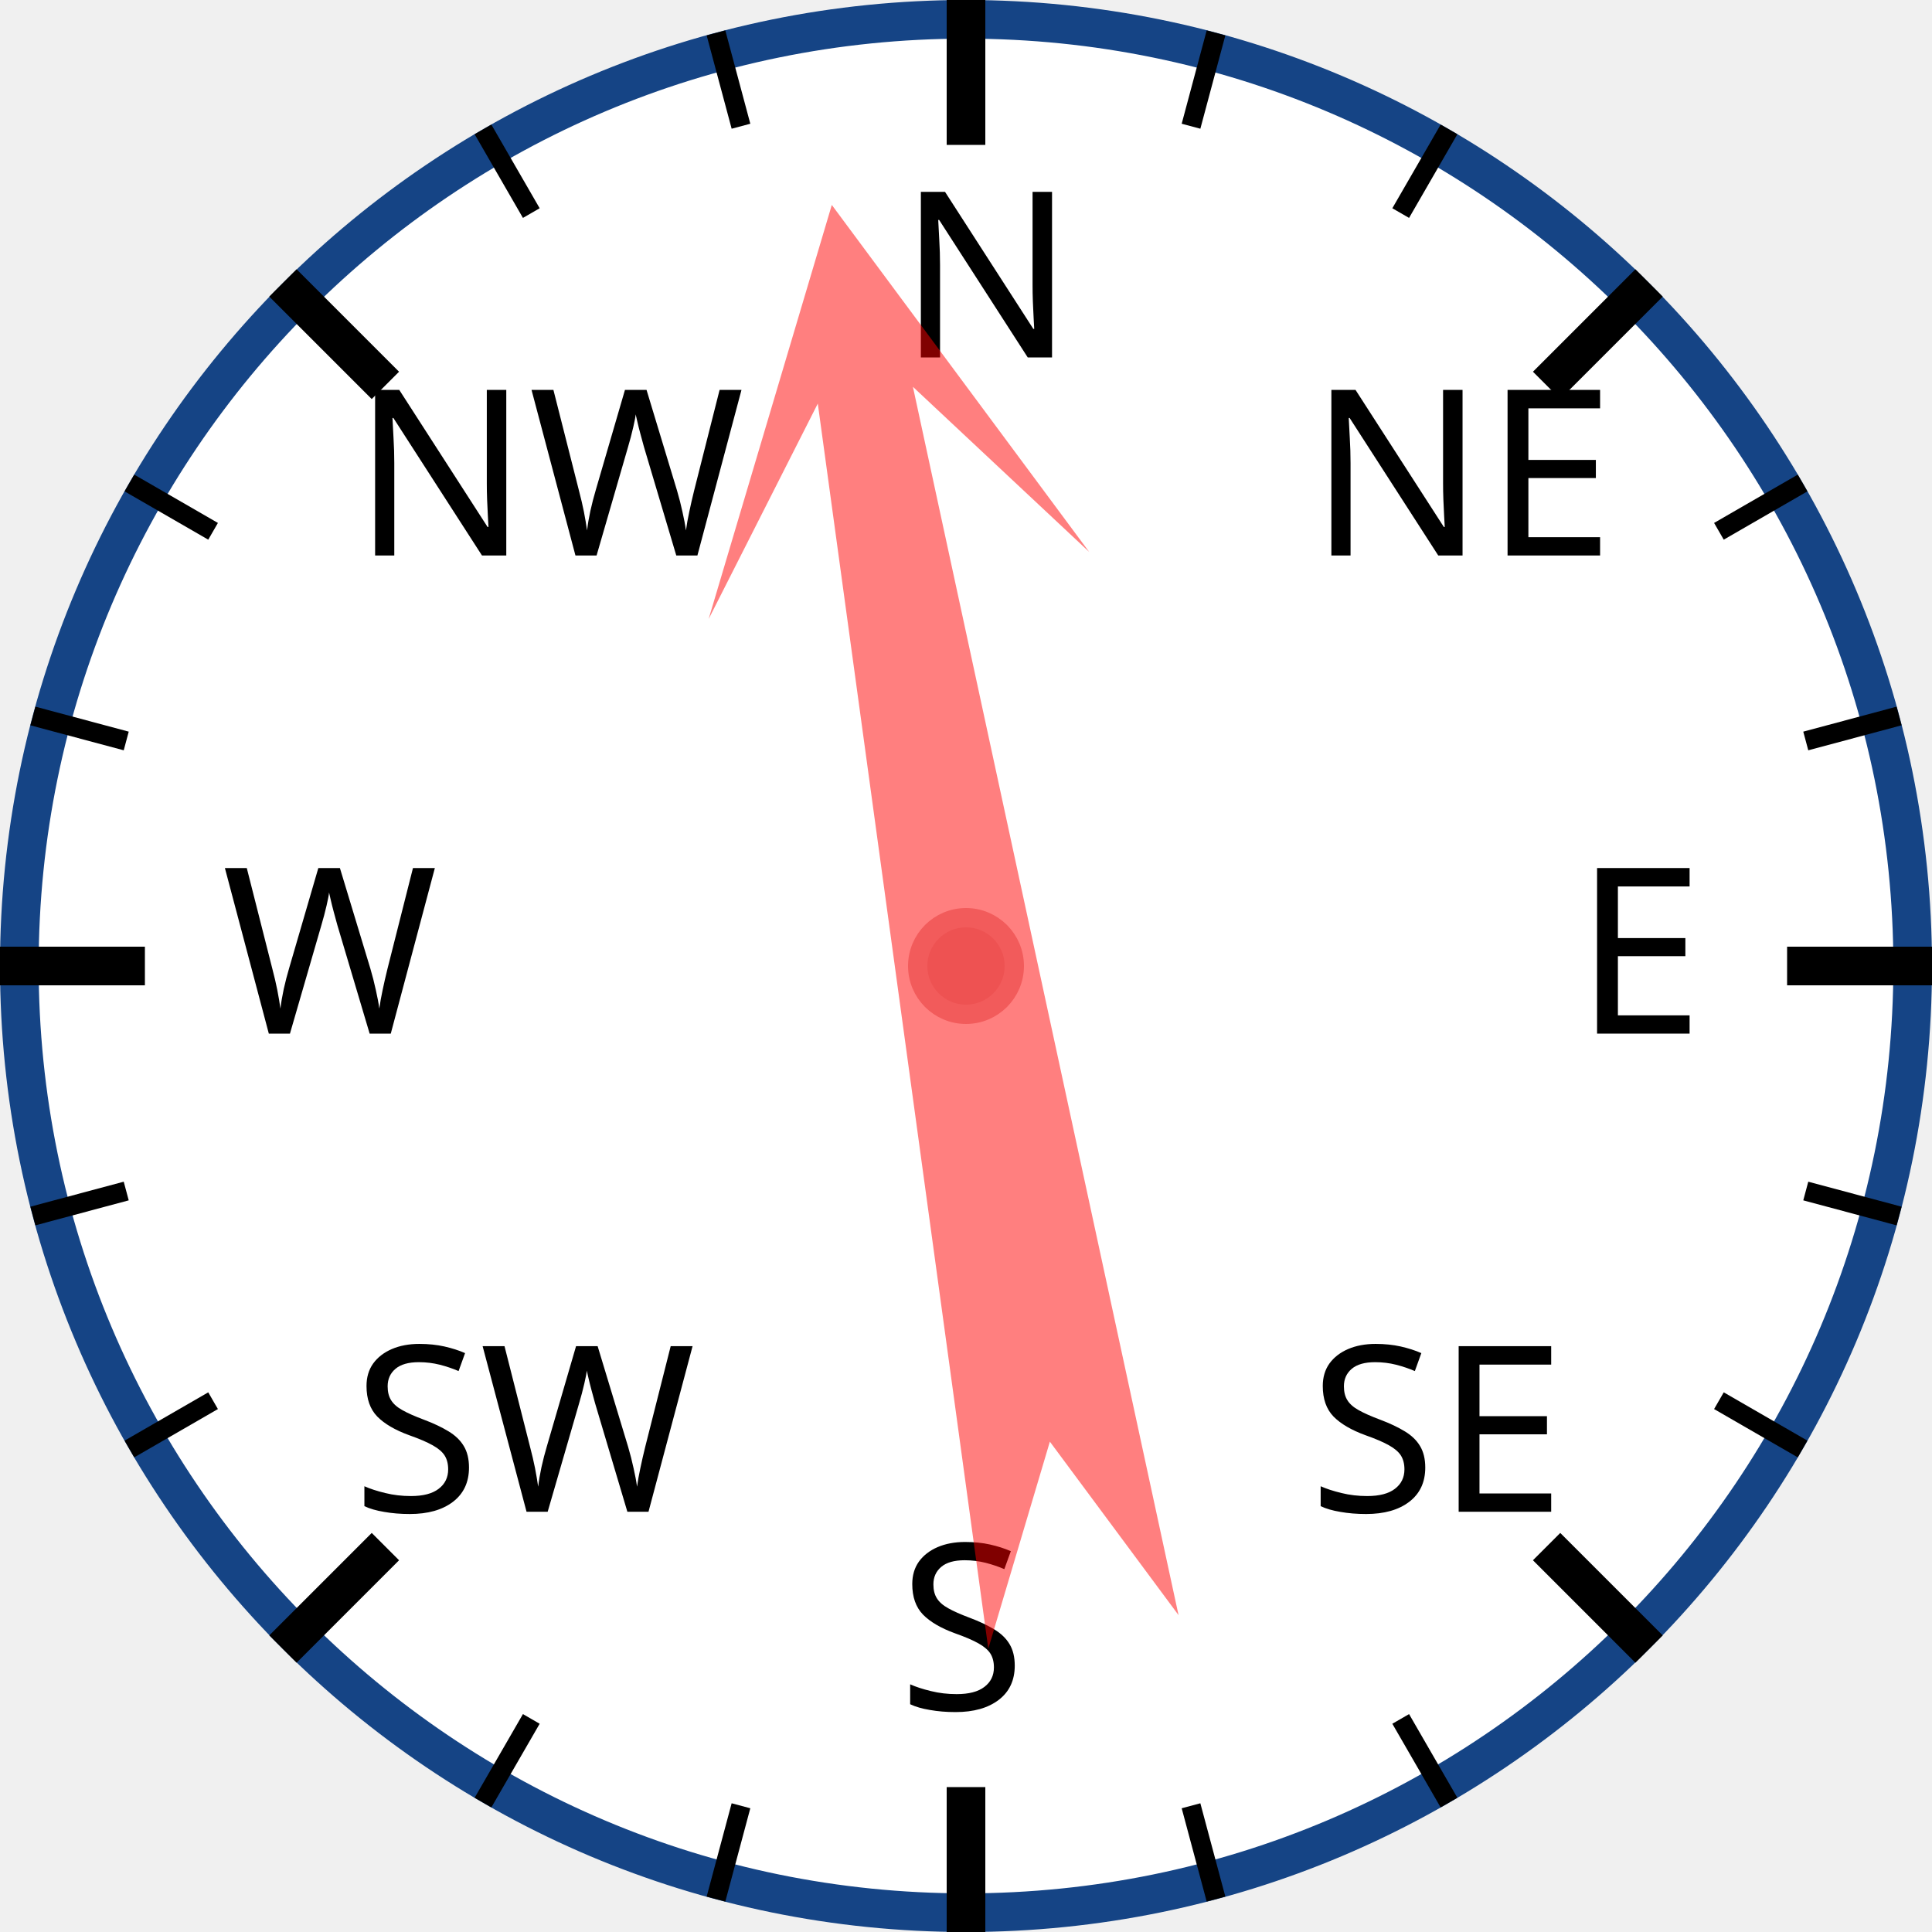
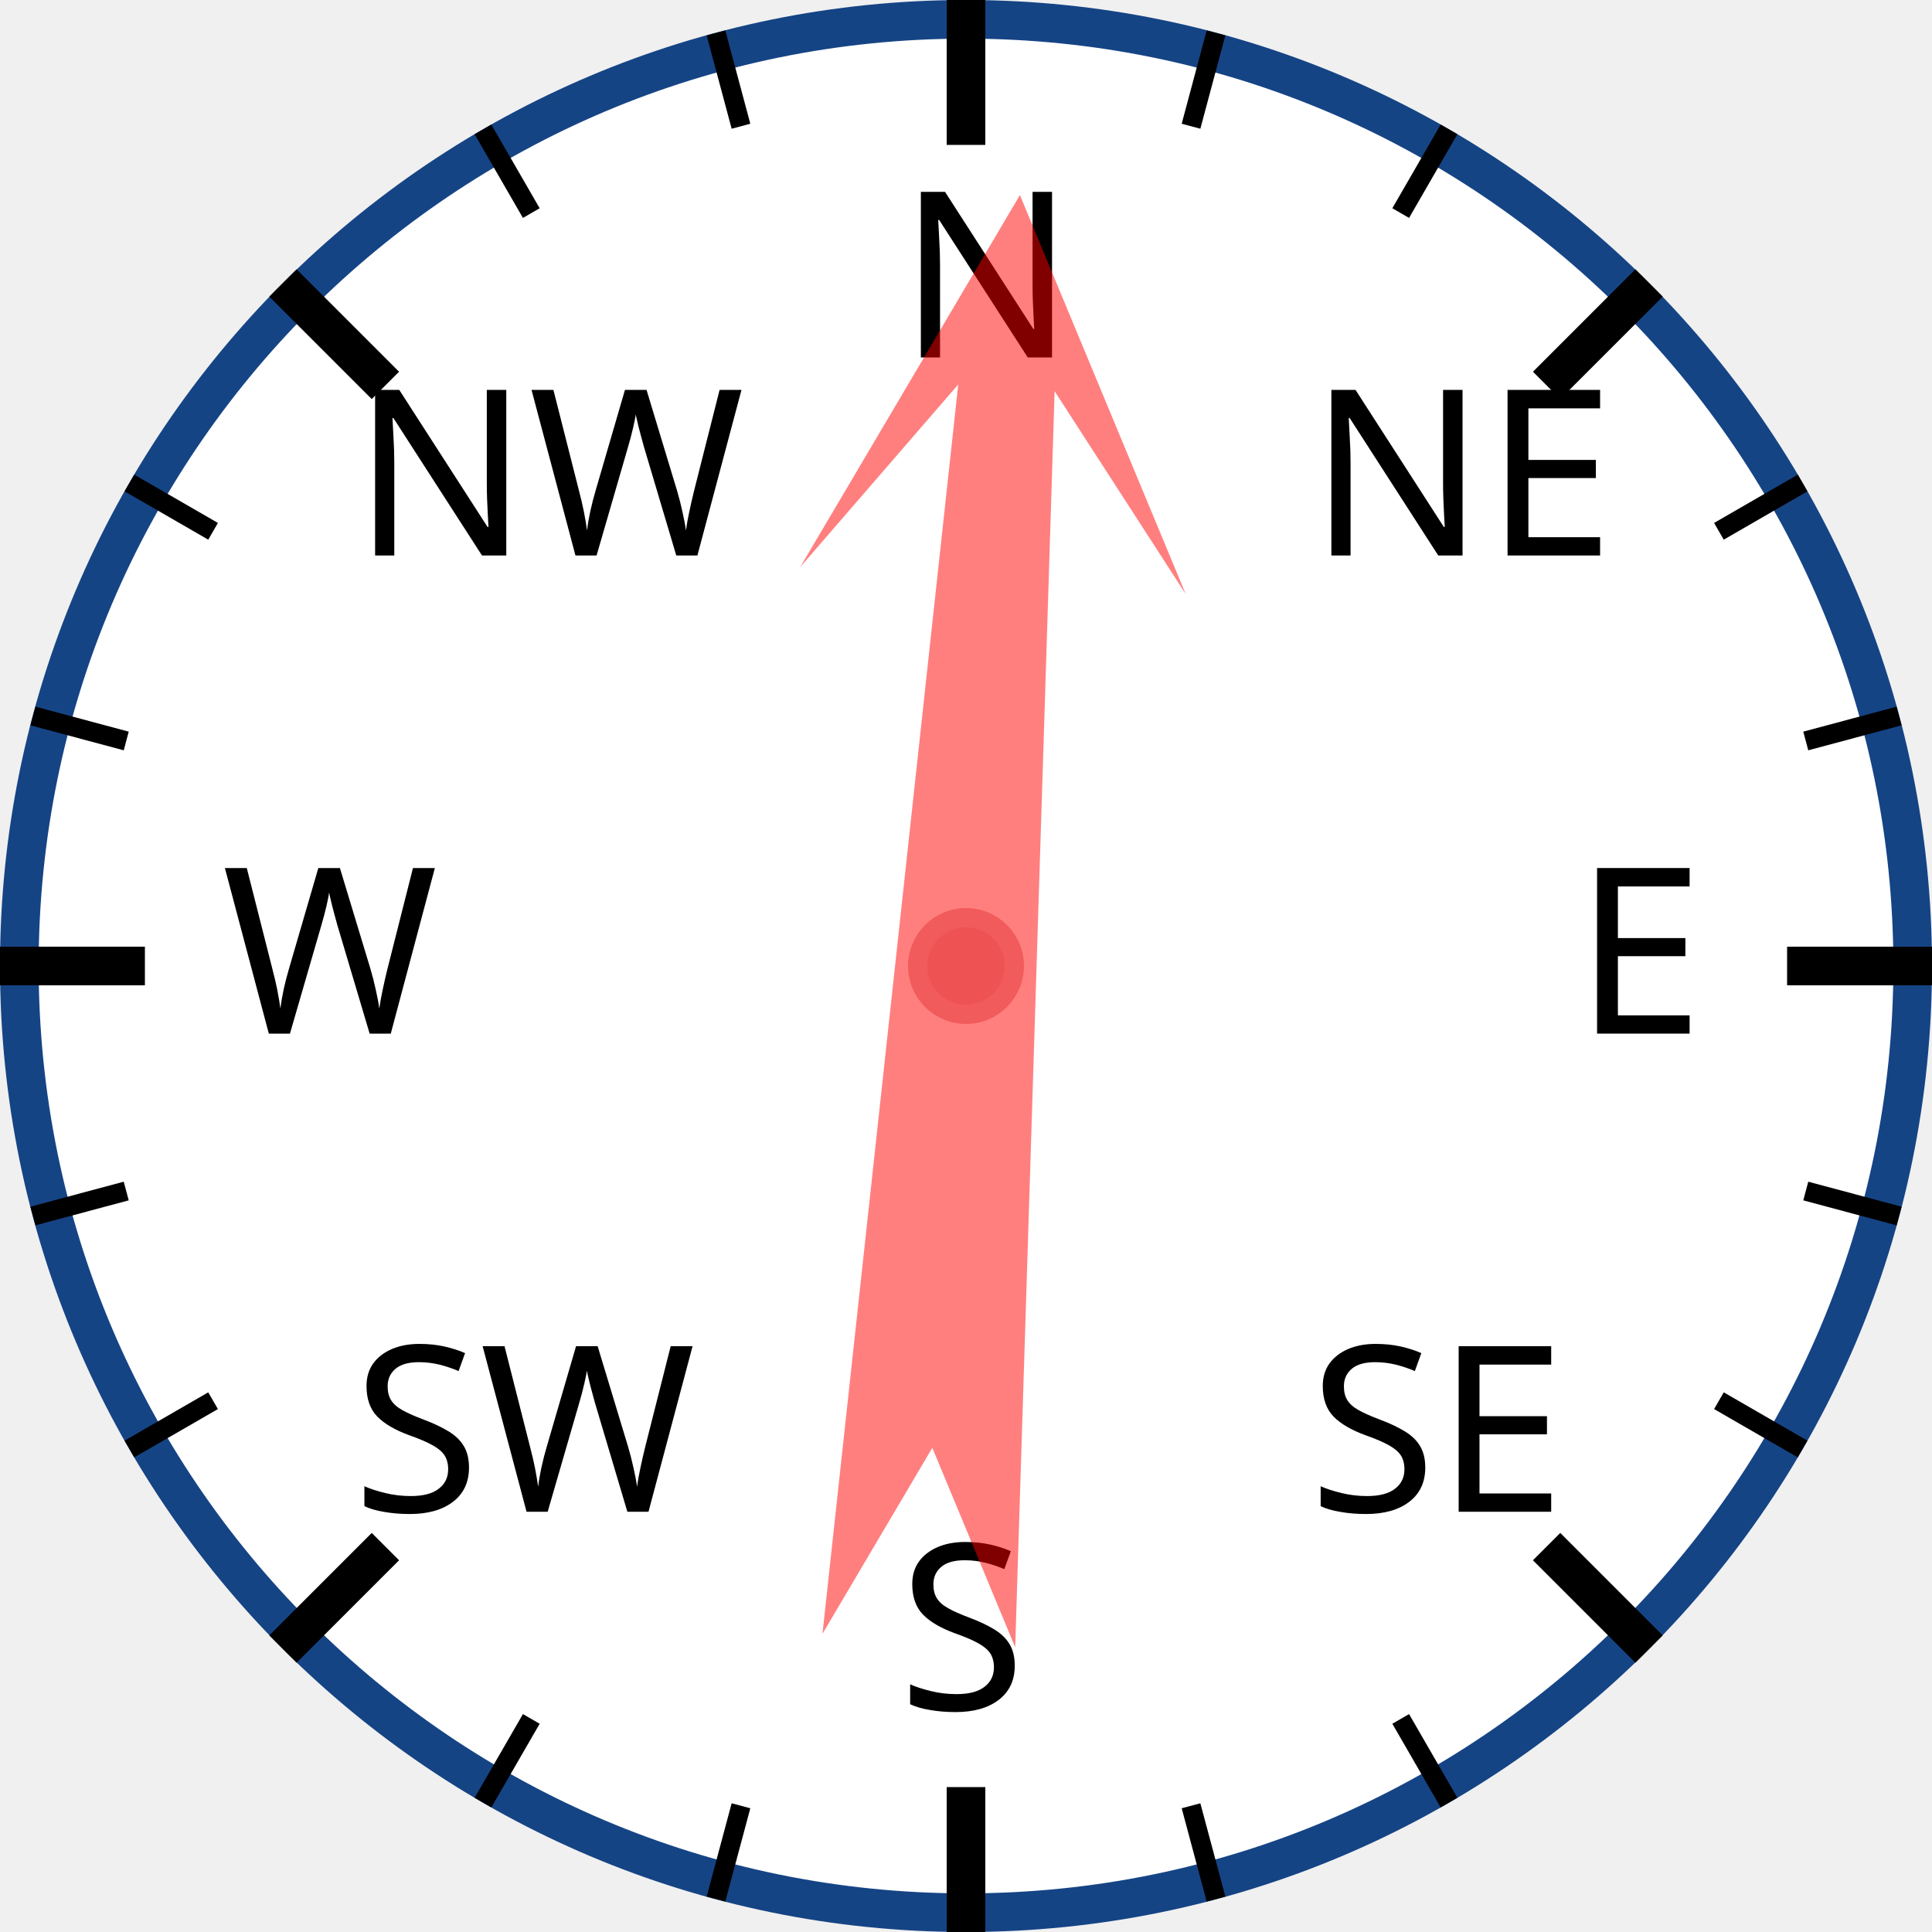
<svg xmlns="http://www.w3.org/2000/svg" width="120px" height="120px" viewBox="0 0 200 200">
  <circle cx="100" cy="100" r="98" style="fill: white; stroke: #154485; stroke-width: 4;" />
  <text x="93.0" y="37.0" style="font-family: sans-serif; font-size: 18pt;">N</text>
  <line x1="100.0" y1="0.0" x2="100.0" y2="15.0" style="stroke: black; stroke-width: 4;" />
  <line x1="74.118" y1="3.407" x2="76.706" y2="13.067" style="stroke: black; stroke-width: 2;" />
  <line x1="50" y1="13.397" x2="55" y2="22.058" style="stroke: black; stroke-width: 2;" />
  <text x="36.503" y="57.503" style="font-family: sans-serif; font-size: 18pt;">NW</text>
  <line x1="29.289" y1="29.289" x2="39.896" y2="39.896" style="stroke: black; stroke-width: 4;" />
  <line x1="13.397" y1="50" x2="22.058" y2="55" style="stroke: black; stroke-width: 2;" />
  <line x1="3.407" y1="74.118" x2="13.067" y2="76.706" style="stroke: black; stroke-width: 2;" />
  <text x="23.0" y="107.0" style="font-family: sans-serif; font-size: 18pt;">W</text>
  <line x1="0.0" y1="100.0" x2="15.0" y2="100.0" style="stroke: black; stroke-width: 4;" />
  <line x1="3.407" y1="125.882" x2="13.067" y2="123.294" style="stroke: black; stroke-width: 2;" />
  <line x1="13.397" y1="150" x2="22.058" y2="145" style="stroke: black; stroke-width: 2;" />
  <text x="36.503" y="156.497" style="font-family: sans-serif; font-size: 18pt;">SW</text>
  <line x1="29.289" y1="170.711" x2="39.896" y2="160.104" style="stroke: black; stroke-width: 4;" />
  <line x1="50" y1="186.603" x2="55" y2="177.942" style="stroke: black; stroke-width: 2;" />
  <line x1="74.118" y1="196.593" x2="76.706" y2="186.933" style="stroke: black; stroke-width: 2;" />
  <text x="93" y="177.0" style="font-family: sans-serif; font-size: 18pt;">S</text>
  <line x1="100" y1="200.0" x2="100" y2="185.0" style="stroke: black; stroke-width: 4;" />
  <line x1="125.882" y1="196.593" x2="123.294" y2="186.933" style="stroke: black; stroke-width: 2;" />
  <line x1="150.0" y1="186.603" x2="145.0" y2="177.942" style="stroke: black; stroke-width: 2;" />
  <text x="135.497" y="156.497" style="font-family: sans-serif; font-size: 18pt;">SE</text>
  <line x1="170.711" y1="170.711" x2="160.104" y2="160.104" style="stroke: black; stroke-width: 4;" />
  <line x1="186.603" y1="150" x2="177.942" y2="145" style="stroke: black; stroke-width: 2;" />
  <line x1="196.593" y1="125.882" x2="186.933" y2="123.294" style="stroke: black; stroke-width: 2;" />
  <text x="163.0" y="107" style="font-family: sans-serif; font-size: 18pt;">E</text>
  <line x1="200.0" y1="100" x2="185.0" y2="100" style="stroke: black; stroke-width: 4;" />
  <line x1="196.593" y1="74.118" x2="186.933" y2="76.706" style="stroke: black; stroke-width: 2;" />
  <line x1="186.603" y1="50" x2="177.942" y2="55" style="stroke: black; stroke-width: 2;" />
  <text x="135.497" y="57.503" style="font-family: sans-serif; font-size: 18pt;">NE</text>
  <line x1="170.711" y1="29.289" x2="160.104" y2="39.896" style="stroke: black; stroke-width: 4;" />
  <line x1="150" y1="13.397" x2="145" y2="22.058" style="stroke: black; stroke-width: 2;" />
  <line x1="125.882" y1="3.407" x2="123.294" y2="13.067" style="stroke: black; stroke-width: 2;" />
-   <polygon points="100 20 120 60 105 40 110 170 100 150 90 170 95 40 80 60" style="fill: red; fill-opacity: 0.5;" transform="rotate(350,100,100)" />
+   <polygon points="100 20 120 60 105 40 110 170 100 150 90 170 95 40 80 60" style="fill: red; fill-opacity: 0.5;" transform="rotate(4,100,100)" />
  <circle cx="100" cy="100" r="5" style="fill: #EE5252; stroke: #F25B5B; stroke-width: 2;" />
</svg>
